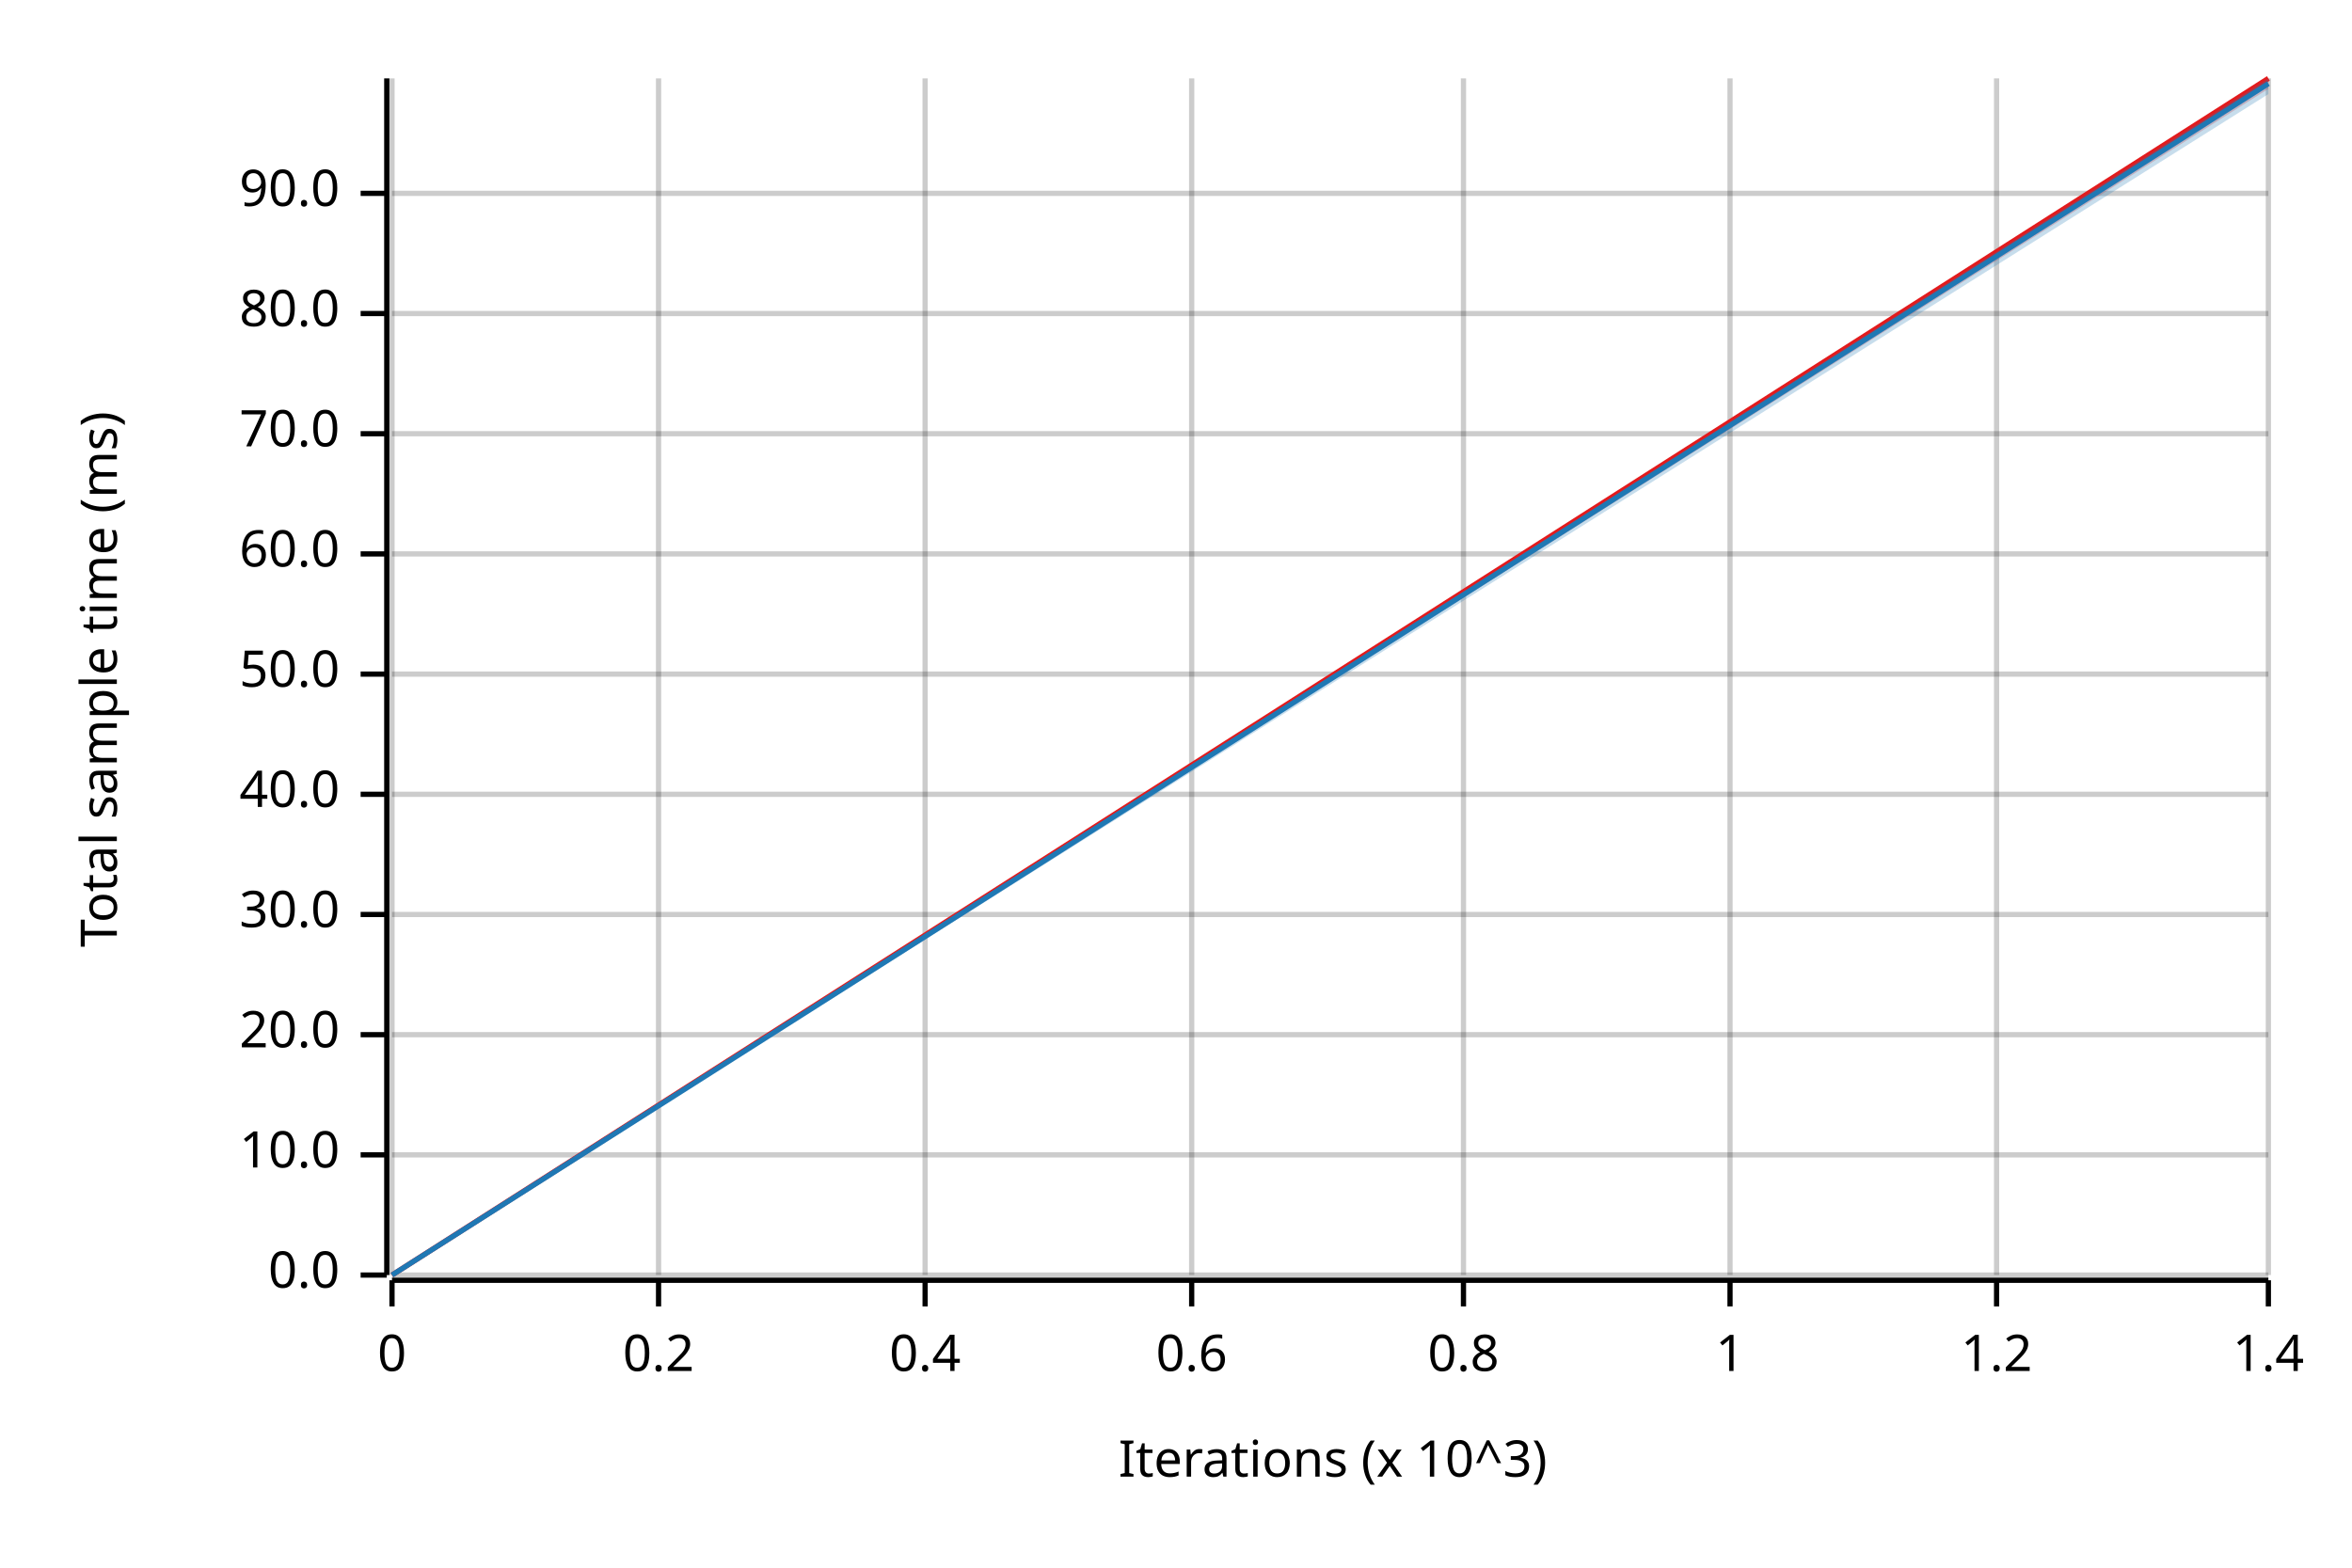
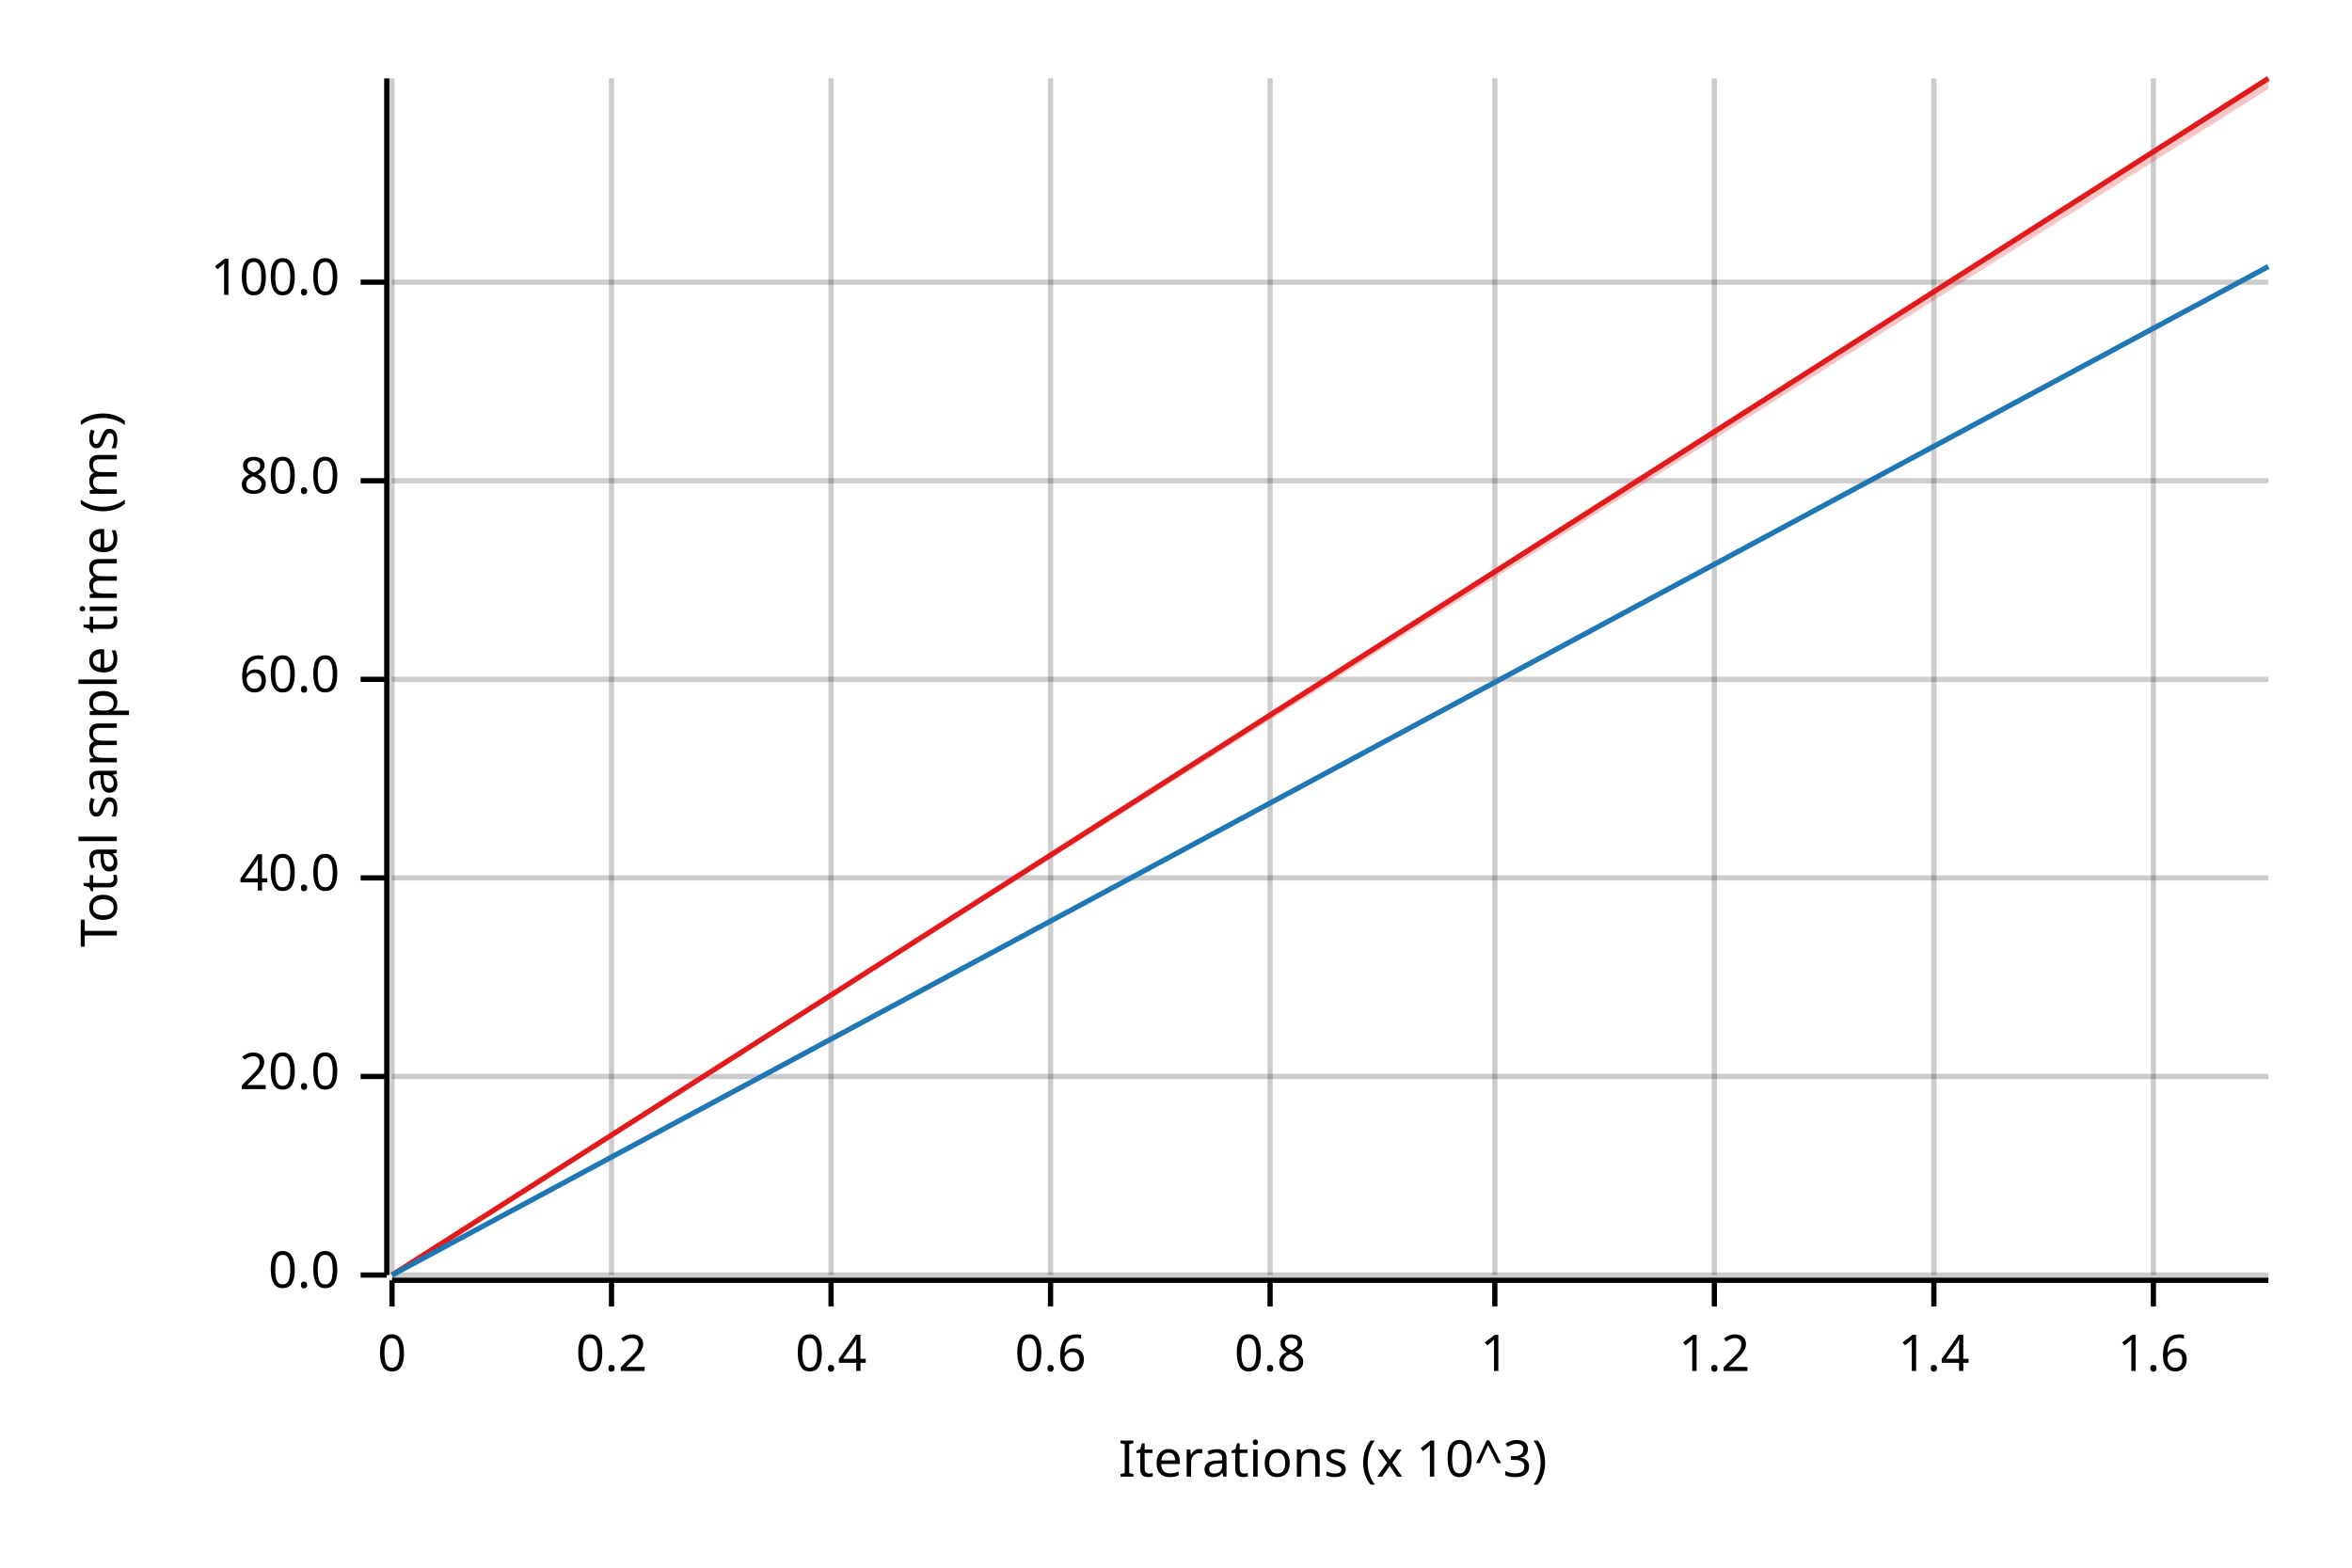
<svg xmlns="http://www.w3.org/2000/svg" width="450" height="300" viewBox="0 0 450 300">
  <text x="15" y="130" dy="0.76em" text-anchor="middle" font-family="sans-serif" font-size="9.677" opacity="1" fill="#000000" transform="rotate(270, 15, 130)">
Total sample time (ms)
</text>
  <text x="255" y="285" dy="-0.5ex" text-anchor="middle" font-family="sans-serif" font-size="9.677" opacity="1" fill="#000000">
Iterations (x 10^3)
</text>
  <line opacity="0.2" stroke="#000000" stroke-width="1" x1="75" y1="244" x2="75" y2="15" />
-   <line opacity="0.2" stroke="#000000" stroke-width="1" x1="126" y1="244" x2="126" y2="15" />
-   <line opacity="0.2" stroke="#000000" stroke-width="1" x1="177" y1="244" x2="177" y2="15" />
-   <line opacity="0.2" stroke="#000000" stroke-width="1" x1="228" y1="244" x2="228" y2="15" />
-   <line opacity="0.2" stroke="#000000" stroke-width="1" x1="280" y1="244" x2="280" y2="15" />
-   <line opacity="0.2" stroke="#000000" stroke-width="1" x1="331" y1="244" x2="331" y2="15" />
-   <line opacity="0.2" stroke="#000000" stroke-width="1" x1="382" y1="244" x2="382" y2="15" />
-   <line opacity="0.2" stroke="#000000" stroke-width="1" x1="434" y1="244" x2="434" y2="15" />
+   <line opacity="0.2" stroke="#000000" stroke-width="1" x1="117" y1="244" x2="117" y2="15" />
+   <line opacity="0.2" stroke="#000000" stroke-width="1" x1="159" y1="244" x2="159" y2="15" />
+   <line opacity="0.2" stroke="#000000" stroke-width="1" x1="201" y1="244" x2="201" y2="15" />
+   <line opacity="0.2" stroke="#000000" stroke-width="1" x1="243" y1="244" x2="243" y2="15" />
+   <line opacity="0.2" stroke="#000000" stroke-width="1" x1="286" y1="244" x2="286" y2="15" />
+   <line opacity="0.2" stroke="#000000" stroke-width="1" x1="328" y1="244" x2="328" y2="15" />
+   <line opacity="0.2" stroke="#000000" stroke-width="1" x1="370" y1="244" x2="370" y2="15" />
+   <line opacity="0.2" stroke="#000000" stroke-width="1" x1="412" y1="244" x2="412" y2="15" />
  <line opacity="0.2" stroke="#000000" stroke-width="1" x1="75" y1="244" x2="434" y2="244" />
-   <line opacity="0.2" stroke="#000000" stroke-width="1" x1="75" y1="221" x2="434" y2="221" />
-   <line opacity="0.2" stroke="#000000" stroke-width="1" x1="75" y1="198" x2="434" y2="198" />
-   <line opacity="0.2" stroke="#000000" stroke-width="1" x1="75" y1="175" x2="434" y2="175" />
-   <line opacity="0.2" stroke="#000000" stroke-width="1" x1="75" y1="152" x2="434" y2="152" />
-   <line opacity="0.2" stroke="#000000" stroke-width="1" x1="75" y1="129" x2="434" y2="129" />
-   <line opacity="0.2" stroke="#000000" stroke-width="1" x1="75" y1="106" x2="434" y2="106" />
-   <line opacity="0.2" stroke="#000000" stroke-width="1" x1="75" y1="83" x2="434" y2="83" />
-   <line opacity="0.2" stroke="#000000" stroke-width="1" x1="75" y1="60" x2="434" y2="60" />
-   <line opacity="0.2" stroke="#000000" stroke-width="1" x1="75" y1="37" x2="434" y2="37" />
+   <line opacity="0.2" stroke="#000000" stroke-width="1" x1="75" y1="206" x2="434" y2="206" />
+   <line opacity="0.2" stroke="#000000" stroke-width="1" x1="75" y1="168" x2="434" y2="168" />
+   <line opacity="0.2" stroke="#000000" stroke-width="1" x1="75" y1="130" x2="434" y2="130" />
+   <line opacity="0.2" stroke="#000000" stroke-width="1" x1="75" y1="92" x2="434" y2="92" />
+   <line opacity="0.2" stroke="#000000" stroke-width="1" x1="75" y1="54" x2="434" y2="54" />
  <polyline fill="none" opacity="1" stroke="#000000" stroke-width="1" points="74,15 74,244 " />
  <text x="65" y="244" dy="0.5ex" text-anchor="end" font-family="sans-serif" font-size="9.677" opacity="1" fill="#000000">
0.0
</text>
  <polyline fill="none" opacity="1" stroke="#000000" stroke-width="1" points="69,244 74,244 " />
-   <text x="65" y="221" dy="0.5ex" text-anchor="end" font-family="sans-serif" font-size="9.677" opacity="1" fill="#000000">
- 10.0
- </text>
-   <polyline fill="none" opacity="1" stroke="#000000" stroke-width="1" points="69,221 74,221 " />
-   <text x="65" y="198" dy="0.5ex" text-anchor="end" font-family="sans-serif" font-size="9.677" opacity="1" fill="#000000">
+   <text x="65" y="206" dy="0.5ex" text-anchor="end" font-family="sans-serif" font-size="9.677" opacity="1" fill="#000000">
20.0
</text>
-   <polyline fill="none" opacity="1" stroke="#000000" stroke-width="1" points="69,198 74,198 " />
-   <text x="65" y="175" dy="0.5ex" text-anchor="end" font-family="sans-serif" font-size="9.677" opacity="1" fill="#000000">
- 30.0
- </text>
-   <polyline fill="none" opacity="1" stroke="#000000" stroke-width="1" points="69,175 74,175 " />
-   <text x="65" y="152" dy="0.5ex" text-anchor="end" font-family="sans-serif" font-size="9.677" opacity="1" fill="#000000">
+   <polyline fill="none" opacity="1" stroke="#000000" stroke-width="1" points="69,206 74,206 " />
+   <text x="65" y="168" dy="0.5ex" text-anchor="end" font-family="sans-serif" font-size="9.677" opacity="1" fill="#000000">
40.0
</text>
-   <polyline fill="none" opacity="1" stroke="#000000" stroke-width="1" points="69,152 74,152 " />
-   <text x="65" y="129" dy="0.5ex" text-anchor="end" font-family="sans-serif" font-size="9.677" opacity="1" fill="#000000">
- 50.0
- </text>
-   <polyline fill="none" opacity="1" stroke="#000000" stroke-width="1" points="69,129 74,129 " />
-   <text x="65" y="106" dy="0.5ex" text-anchor="end" font-family="sans-serif" font-size="9.677" opacity="1" fill="#000000">
+   <polyline fill="none" opacity="1" stroke="#000000" stroke-width="1" points="69,168 74,168 " />
+   <text x="65" y="130" dy="0.5ex" text-anchor="end" font-family="sans-serif" font-size="9.677" opacity="1" fill="#000000">
60.0
</text>
-   <polyline fill="none" opacity="1" stroke="#000000" stroke-width="1" points="69,106 74,106 " />
-   <text x="65" y="83" dy="0.5ex" text-anchor="end" font-family="sans-serif" font-size="9.677" opacity="1" fill="#000000">
- 70.0
- </text>
-   <polyline fill="none" opacity="1" stroke="#000000" stroke-width="1" points="69,83 74,83 " />
-   <text x="65" y="60" dy="0.5ex" text-anchor="end" font-family="sans-serif" font-size="9.677" opacity="1" fill="#000000">
+   <polyline fill="none" opacity="1" stroke="#000000" stroke-width="1" points="69,130 74,130 " />
+   <text x="65" y="92" dy="0.5ex" text-anchor="end" font-family="sans-serif" font-size="9.677" opacity="1" fill="#000000">
80.0
</text>
-   <polyline fill="none" opacity="1" stroke="#000000" stroke-width="1" points="69,60 74,60 " />
-   <text x="65" y="37" dy="0.5ex" text-anchor="end" font-family="sans-serif" font-size="9.677" opacity="1" fill="#000000">
- 90.0
+   <polyline fill="none" opacity="1" stroke="#000000" stroke-width="1" points="69,92 74,92 " />
+   <text x="65" y="54" dy="0.5ex" text-anchor="end" font-family="sans-serif" font-size="9.677" opacity="1" fill="#000000">
+ 100.0
</text>
-   <polyline fill="none" opacity="1" stroke="#000000" stroke-width="1" points="69,37 74,37 " />
+   <polyline fill="none" opacity="1" stroke="#000000" stroke-width="1" points="69,54 74,54 " />
  <polyline fill="none" opacity="1" stroke="#000000" stroke-width="1" points="75,245 434,245 " />
  <text x="75" y="255" dy="0.76em" text-anchor="middle" font-family="sans-serif" font-size="9.677" opacity="1" fill="#000000">
0
</text>
  <polyline fill="none" opacity="1" stroke="#000000" stroke-width="1" points="75,245 75,250 " />
-   <text x="126" y="255" dy="0.76em" text-anchor="middle" font-family="sans-serif" font-size="9.677" opacity="1" fill="#000000">
+   <text x="117" y="255" dy="0.76em" text-anchor="middle" font-family="sans-serif" font-size="9.677" opacity="1" fill="#000000">
0.2
</text>
-   <polyline fill="none" opacity="1" stroke="#000000" stroke-width="1" points="126,245 126,250 " />
-   <text x="177" y="255" dy="0.76em" text-anchor="middle" font-family="sans-serif" font-size="9.677" opacity="1" fill="#000000">
+   <polyline fill="none" opacity="1" stroke="#000000" stroke-width="1" points="117,245 117,250 " />
+   <text x="159" y="255" dy="0.76em" text-anchor="middle" font-family="sans-serif" font-size="9.677" opacity="1" fill="#000000">
0.4
</text>
-   <polyline fill="none" opacity="1" stroke="#000000" stroke-width="1" points="177,245 177,250 " />
-   <text x="228" y="255" dy="0.76em" text-anchor="middle" font-family="sans-serif" font-size="9.677" opacity="1" fill="#000000">
+   <polyline fill="none" opacity="1" stroke="#000000" stroke-width="1" points="159,245 159,250 " />
+   <text x="201" y="255" dy="0.76em" text-anchor="middle" font-family="sans-serif" font-size="9.677" opacity="1" fill="#000000">
0.6
</text>
-   <polyline fill="none" opacity="1" stroke="#000000" stroke-width="1" points="228,245 228,250 " />
-   <text x="280" y="255" dy="0.76em" text-anchor="middle" font-family="sans-serif" font-size="9.677" opacity="1" fill="#000000">
+   <polyline fill="none" opacity="1" stroke="#000000" stroke-width="1" points="201,245 201,250 " />
+   <text x="243" y="255" dy="0.76em" text-anchor="middle" font-family="sans-serif" font-size="9.677" opacity="1" fill="#000000">
0.8
</text>
-   <polyline fill="none" opacity="1" stroke="#000000" stroke-width="1" points="280,245 280,250 " />
-   <text x="331" y="255" dy="0.76em" text-anchor="middle" font-family="sans-serif" font-size="9.677" opacity="1" fill="#000000">
+   <polyline fill="none" opacity="1" stroke="#000000" stroke-width="1" points="243,245 243,250 " />
+   <text x="286" y="255" dy="0.76em" text-anchor="middle" font-family="sans-serif" font-size="9.677" opacity="1" fill="#000000">
1
</text>
-   <polyline fill="none" opacity="1" stroke="#000000" stroke-width="1" points="331,245 331,250 " />
-   <text x="382" y="255" dy="0.76em" text-anchor="middle" font-family="sans-serif" font-size="9.677" opacity="1" fill="#000000">
+   <polyline fill="none" opacity="1" stroke="#000000" stroke-width="1" points="286,245 286,250 " />
+   <text x="328" y="255" dy="0.76em" text-anchor="middle" font-family="sans-serif" font-size="9.677" opacity="1" fill="#000000">
1.2
</text>
-   <polyline fill="none" opacity="1" stroke="#000000" stroke-width="1" points="382,245 382,250 " />
-   <text x="434" y="255" dy="0.76em" text-anchor="middle" font-family="sans-serif" font-size="9.677" opacity="1" fill="#000000">
+   <polyline fill="none" opacity="1" stroke="#000000" stroke-width="1" points="328,245 328,250 " />
+   <text x="370" y="255" dy="0.76em" text-anchor="middle" font-family="sans-serif" font-size="9.677" opacity="1" fill="#000000">
1.4
</text>
-   <polyline fill="none" opacity="1" stroke="#000000" stroke-width="1" points="434,245 434,250 " />
+   <polyline fill="none" opacity="1" stroke="#000000" stroke-width="1" points="370,245 370,250 " />
+   <text x="412" y="255" dy="0.76em" text-anchor="middle" font-family="sans-serif" font-size="9.677" opacity="1" fill="#000000">
+ 1.6
+ </text>
+   <polyline fill="none" opacity="1" stroke="#000000" stroke-width="1" points="412,245 412,250 " />
  <polyline fill="none" opacity="1" stroke="#E31A1C" stroke-width="1" points="75,244 434,15 " />
  <polygon opacity="0.25" fill="#E31A1C" points="75,244 434,17 434,15 " />
-   <polyline fill="none" opacity="1" stroke="#1F78B4" stroke-width="1" points="75,244 434,16 " />
-   <polygon opacity="0.25" fill="#1F78B4" points="75,244 434,18 434,15 " />
+   <polyline fill="none" opacity="1" stroke="#1F78B4" stroke-width="1" points="75,244 434,51 " />
+   <polygon opacity="0.25" fill="#1F78B4" points="75,244 434,51 434,51 " />
</svg>
